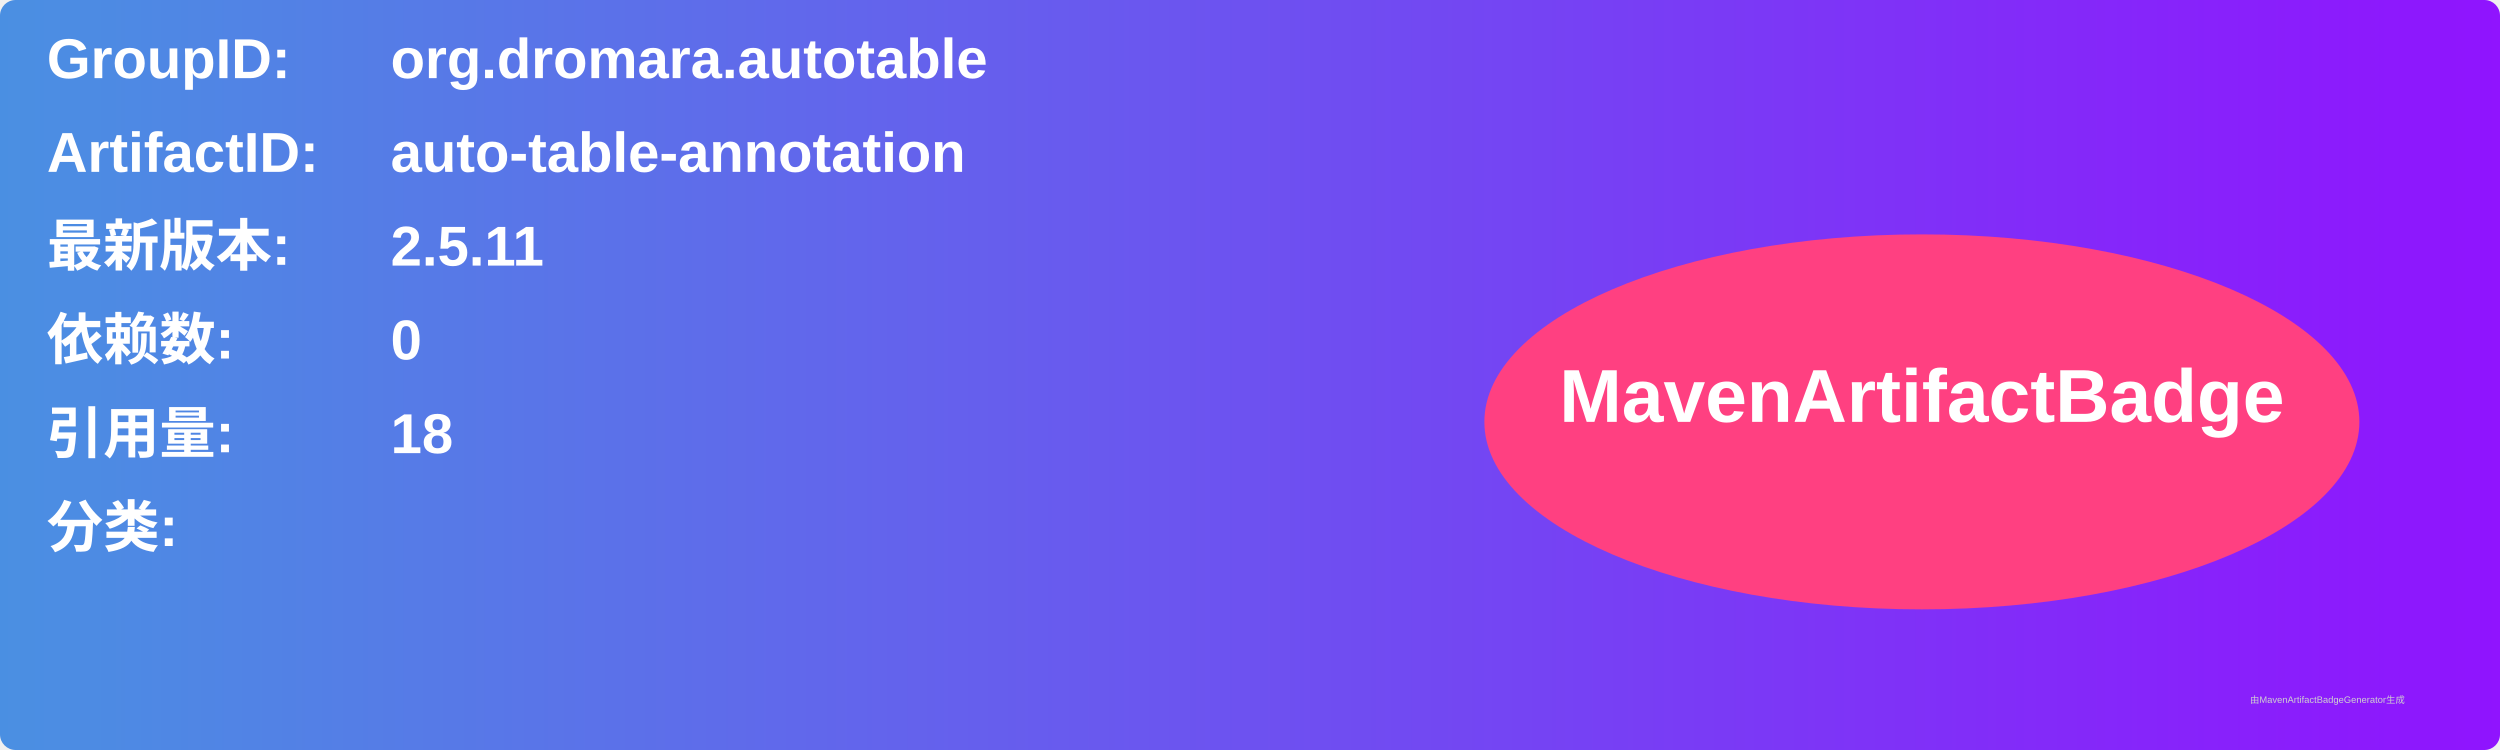
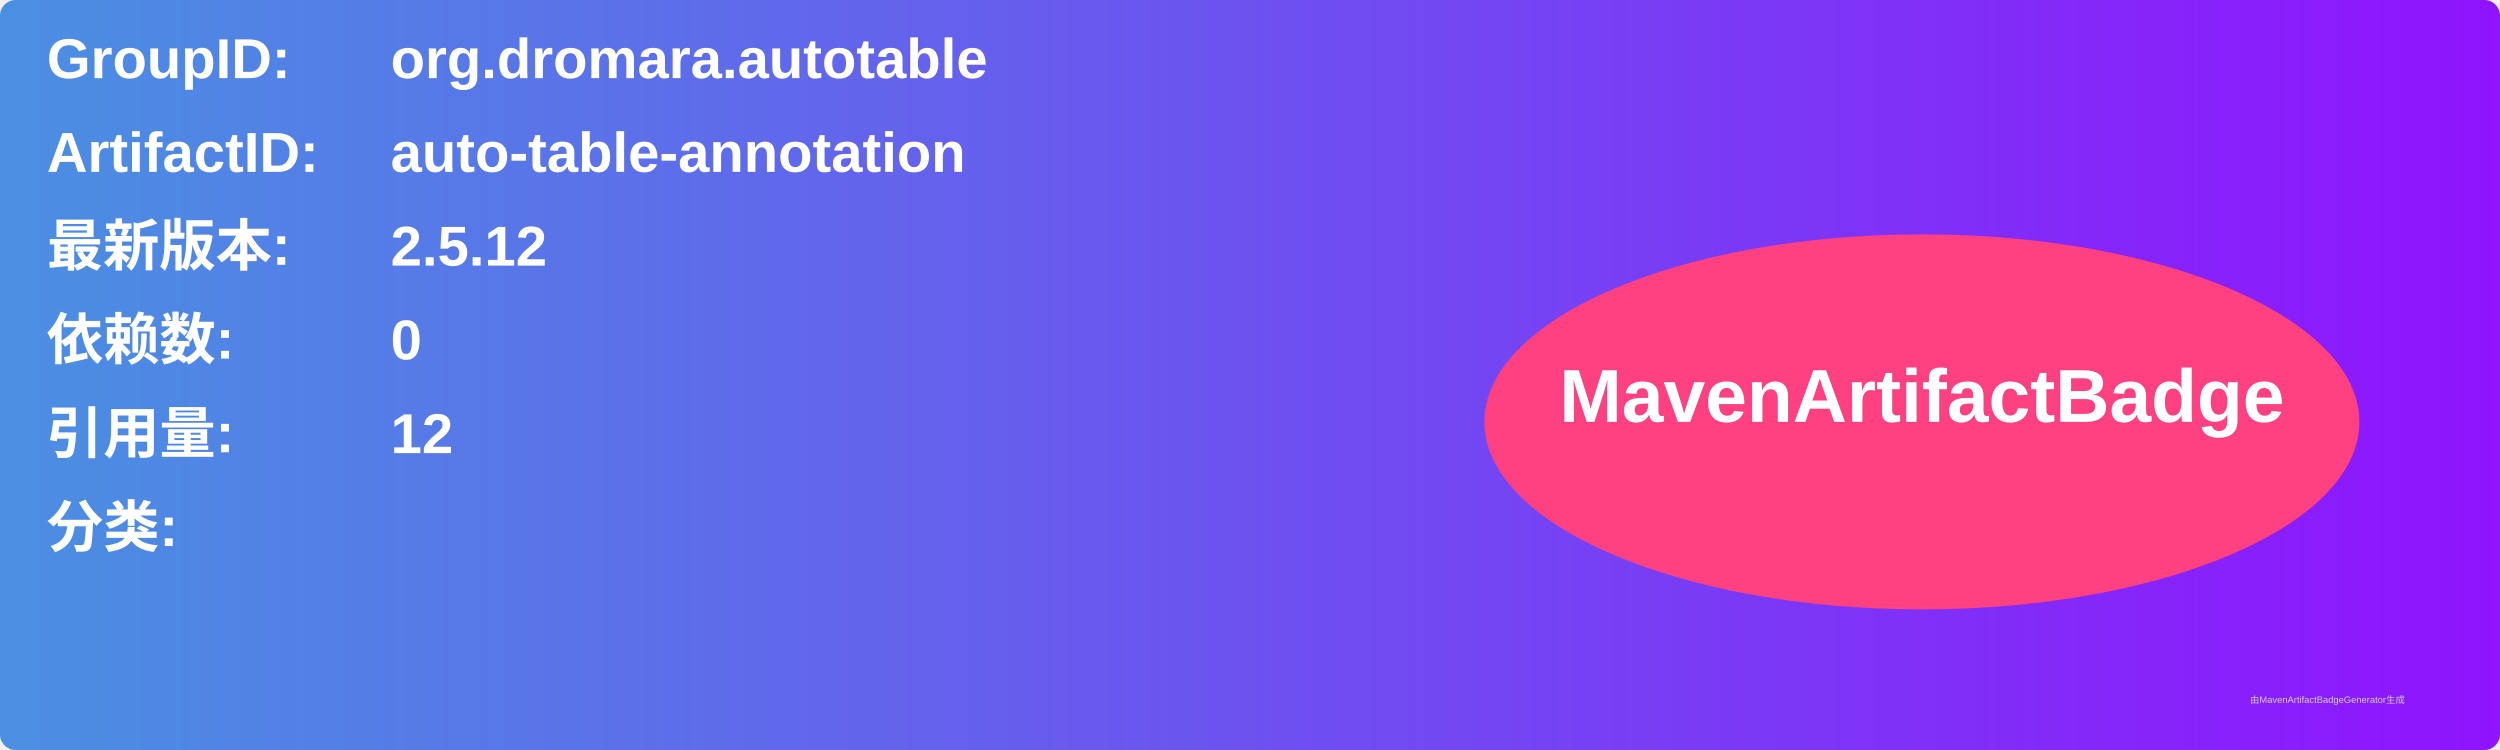
<svg xmlns="http://www.w3.org/2000/svg" width="800" height="240" viewBox="0 0 800 240">
  <linearGradient id="grad" x1="0%" y1="0%" x2="100%" y2="0%">
    <stop offset="0%" stop-color="#4a90e2" />
    <stop offset="100%" stop-color="#9013fe" />
  </linearGradient>
  <rect width="100%" height="100%" rx="5" ry="5" fill="url(#grad)" />
  <g transform="translate(15, 15)">
    <text x="0" y="10" font-family="Arial" font-size="18" fill="white" font-weight="bold" width="260">GroupID:</text>
    <text x="110" y="10" font-family="Arial" font-size="18" fill="white" font-weight="bold" width="460">org.dromara.autotable</text>
    <text x="0" y="40" font-family="Arial" font-size="18" fill="white" font-weight="bold" width="260">ArtifactID:</text>
    <text x="110" y="40" font-family="Arial" font-size="18" fill="white" font-weight="bold" width="460">auto-table-annotation</text>
    <text x="0" y="70" font-family="Arial" font-size="18" fill="white" font-weight="bold">最新版本:</text>
    <text x="110" y="70" font-family="Arial" font-size="18" fill="white" font-weight="bold">
-       <tspan font-weight="bold">2.5.11</tspan>
+       <tspan font-weight="bold">2.5.12</tspan>
    </text>
    <text x="0" y="100" font-family="Arial" font-size="18" fill="white" font-weight="bold">依赖数: </text>
    <text x="110" y="100" font-family="Arial" font-size="18" fill="white">
      <tspan font-weight="bold">0</tspan>
    </text>
    <text x="0" y="130" font-family="Arial" font-size="18" fill="white" font-weight="bold">引用量: </text>
    <text x="110" y="130" font-family="Arial" font-size="18" fill="white">
-       <tspan font-weight="bold">18</tspan>
+       <tspan font-weight="bold">12</tspan>
    </text>
    <text x="0" y="160" font-family="Arial" font-size="18" fill="white" font-weight="bold">分类:</text>
    <text x="10" y="190" font-family="Arial" font-size="10" fill="white">
      <tspan font-weight="bold" />
    </text>
    <ellipse cx="600" cy="120" rx="140" ry="60" fill="#ff4081" />
    <text x="600" y="120" text-anchor="middle" font-family="Arial" font-size="24" fill="white" font-weight="bold">MavenArtifactBadge</text>
  </g>
  <text x="720" y="225" font-family="Arial" font-size="3" fill="#d0d0d0">由MavenArtifactBadgeGenerator生成</text>
</svg>
